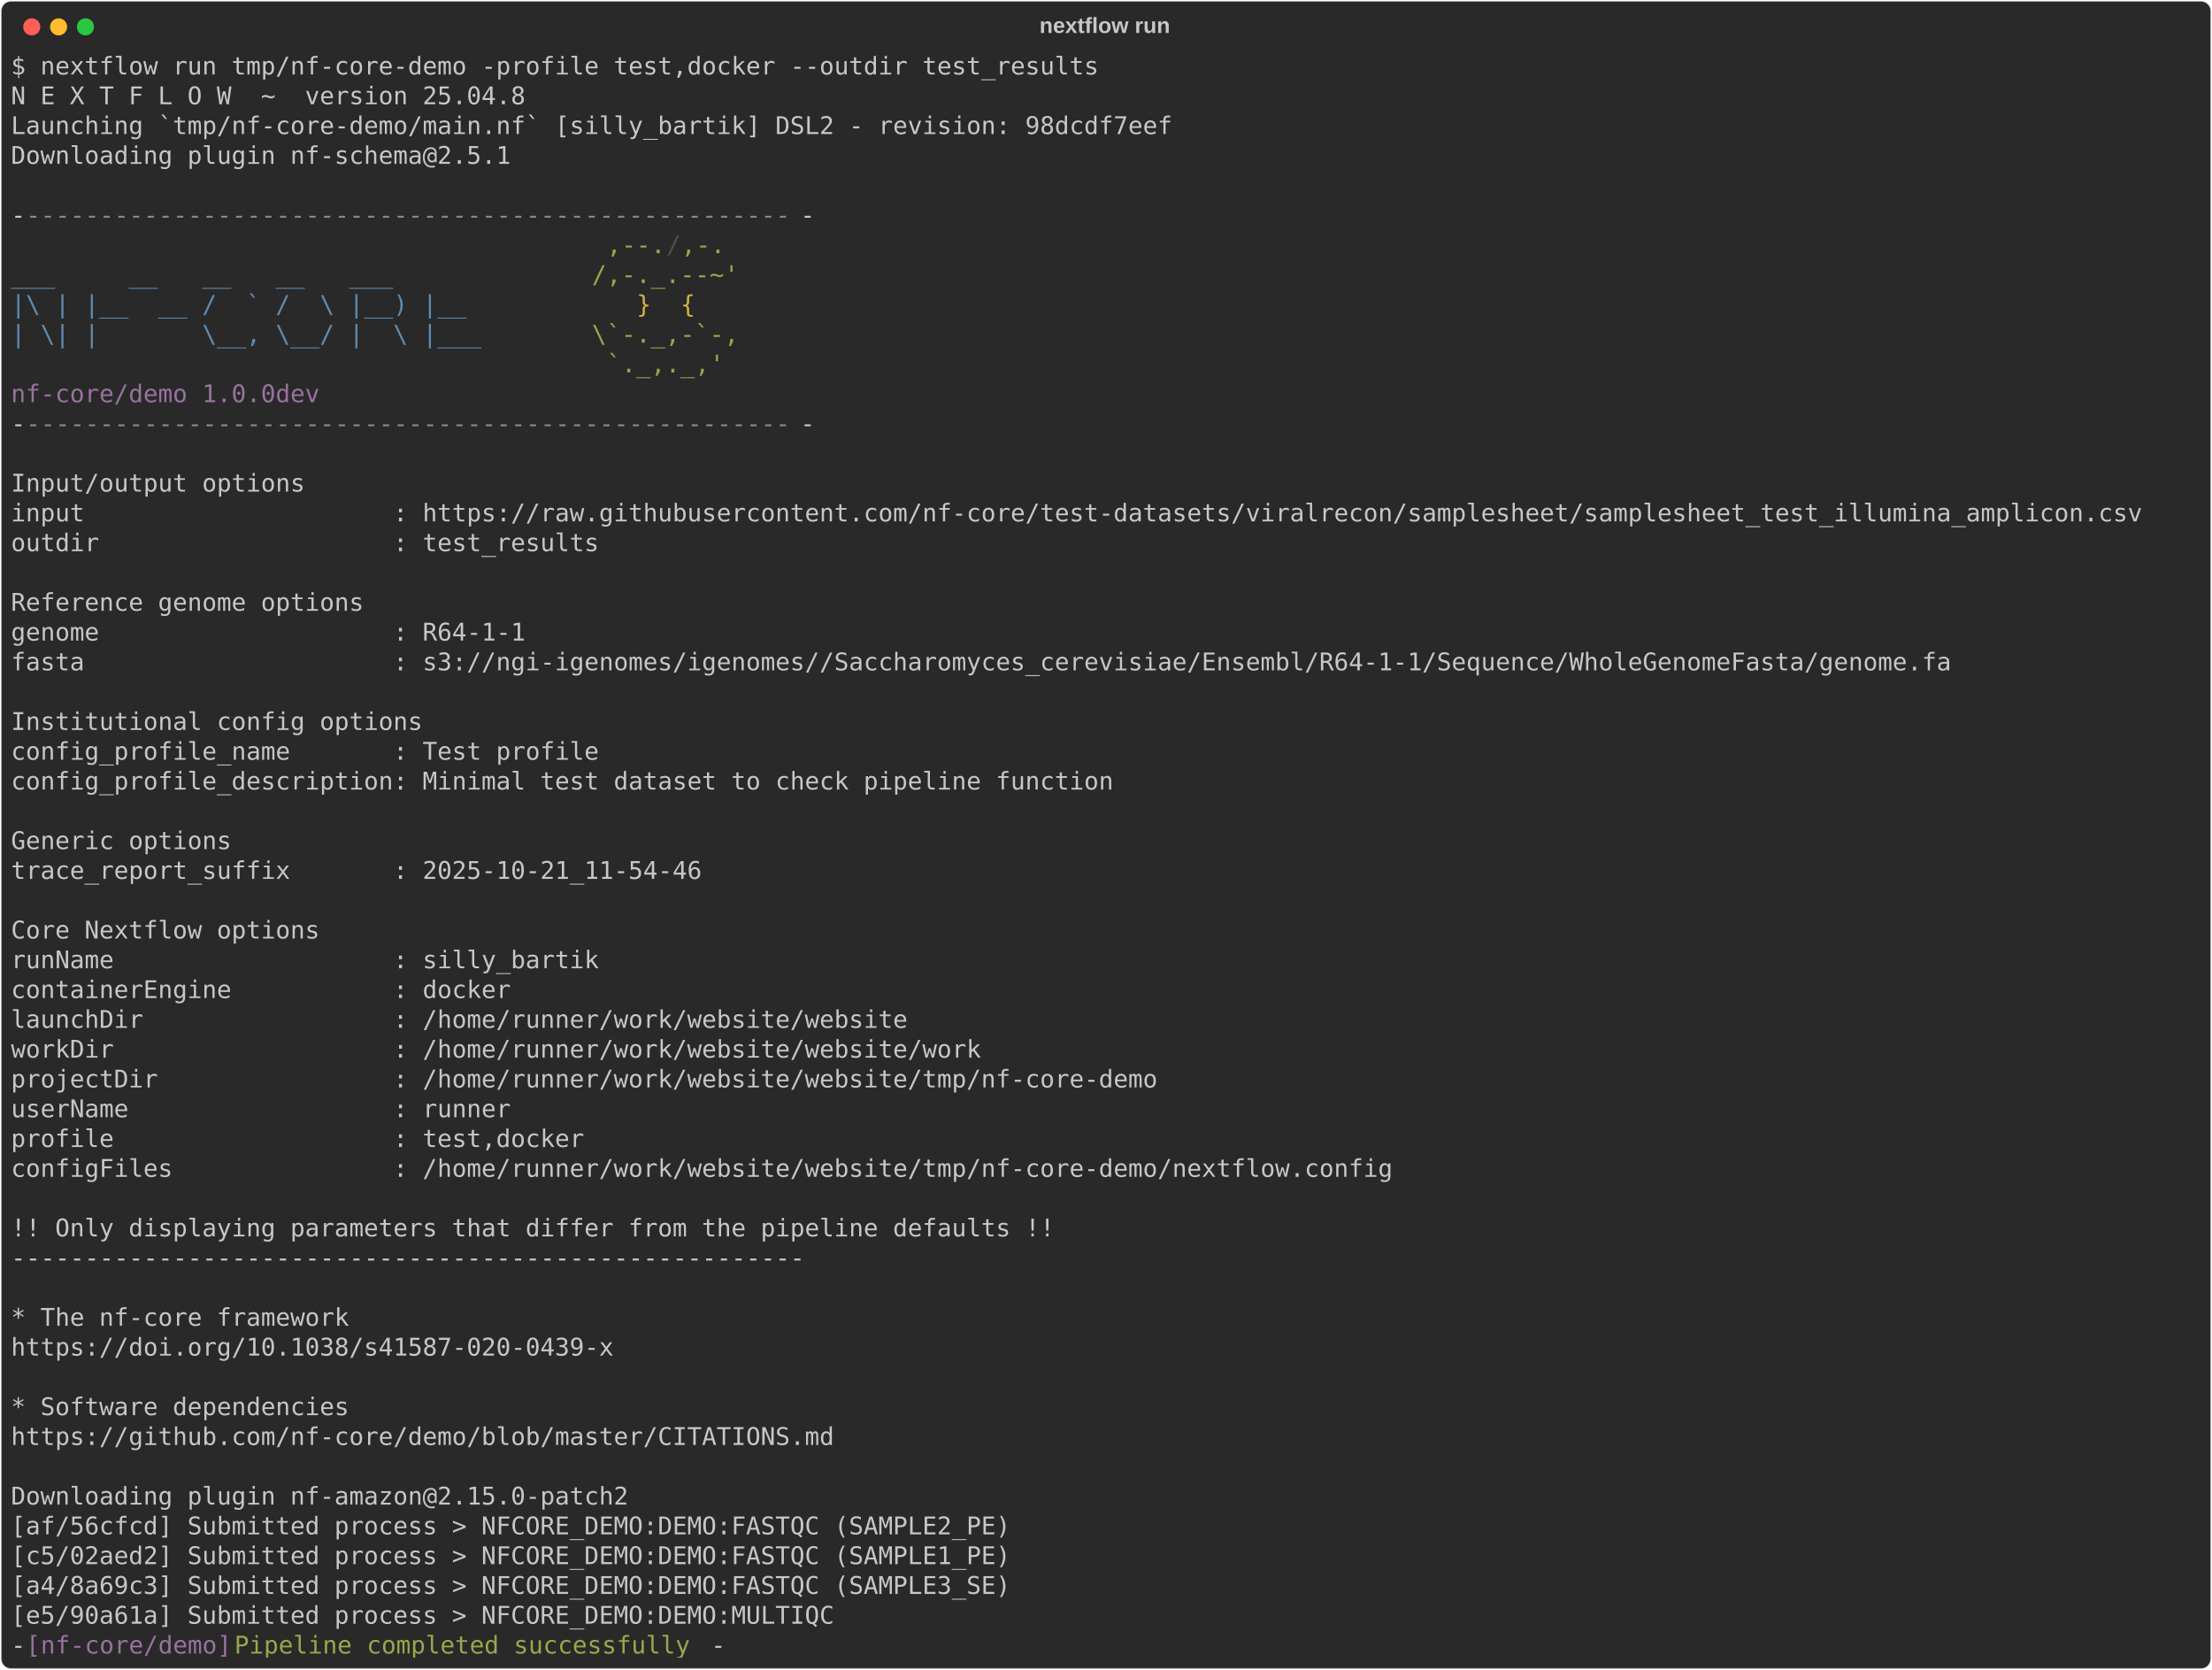
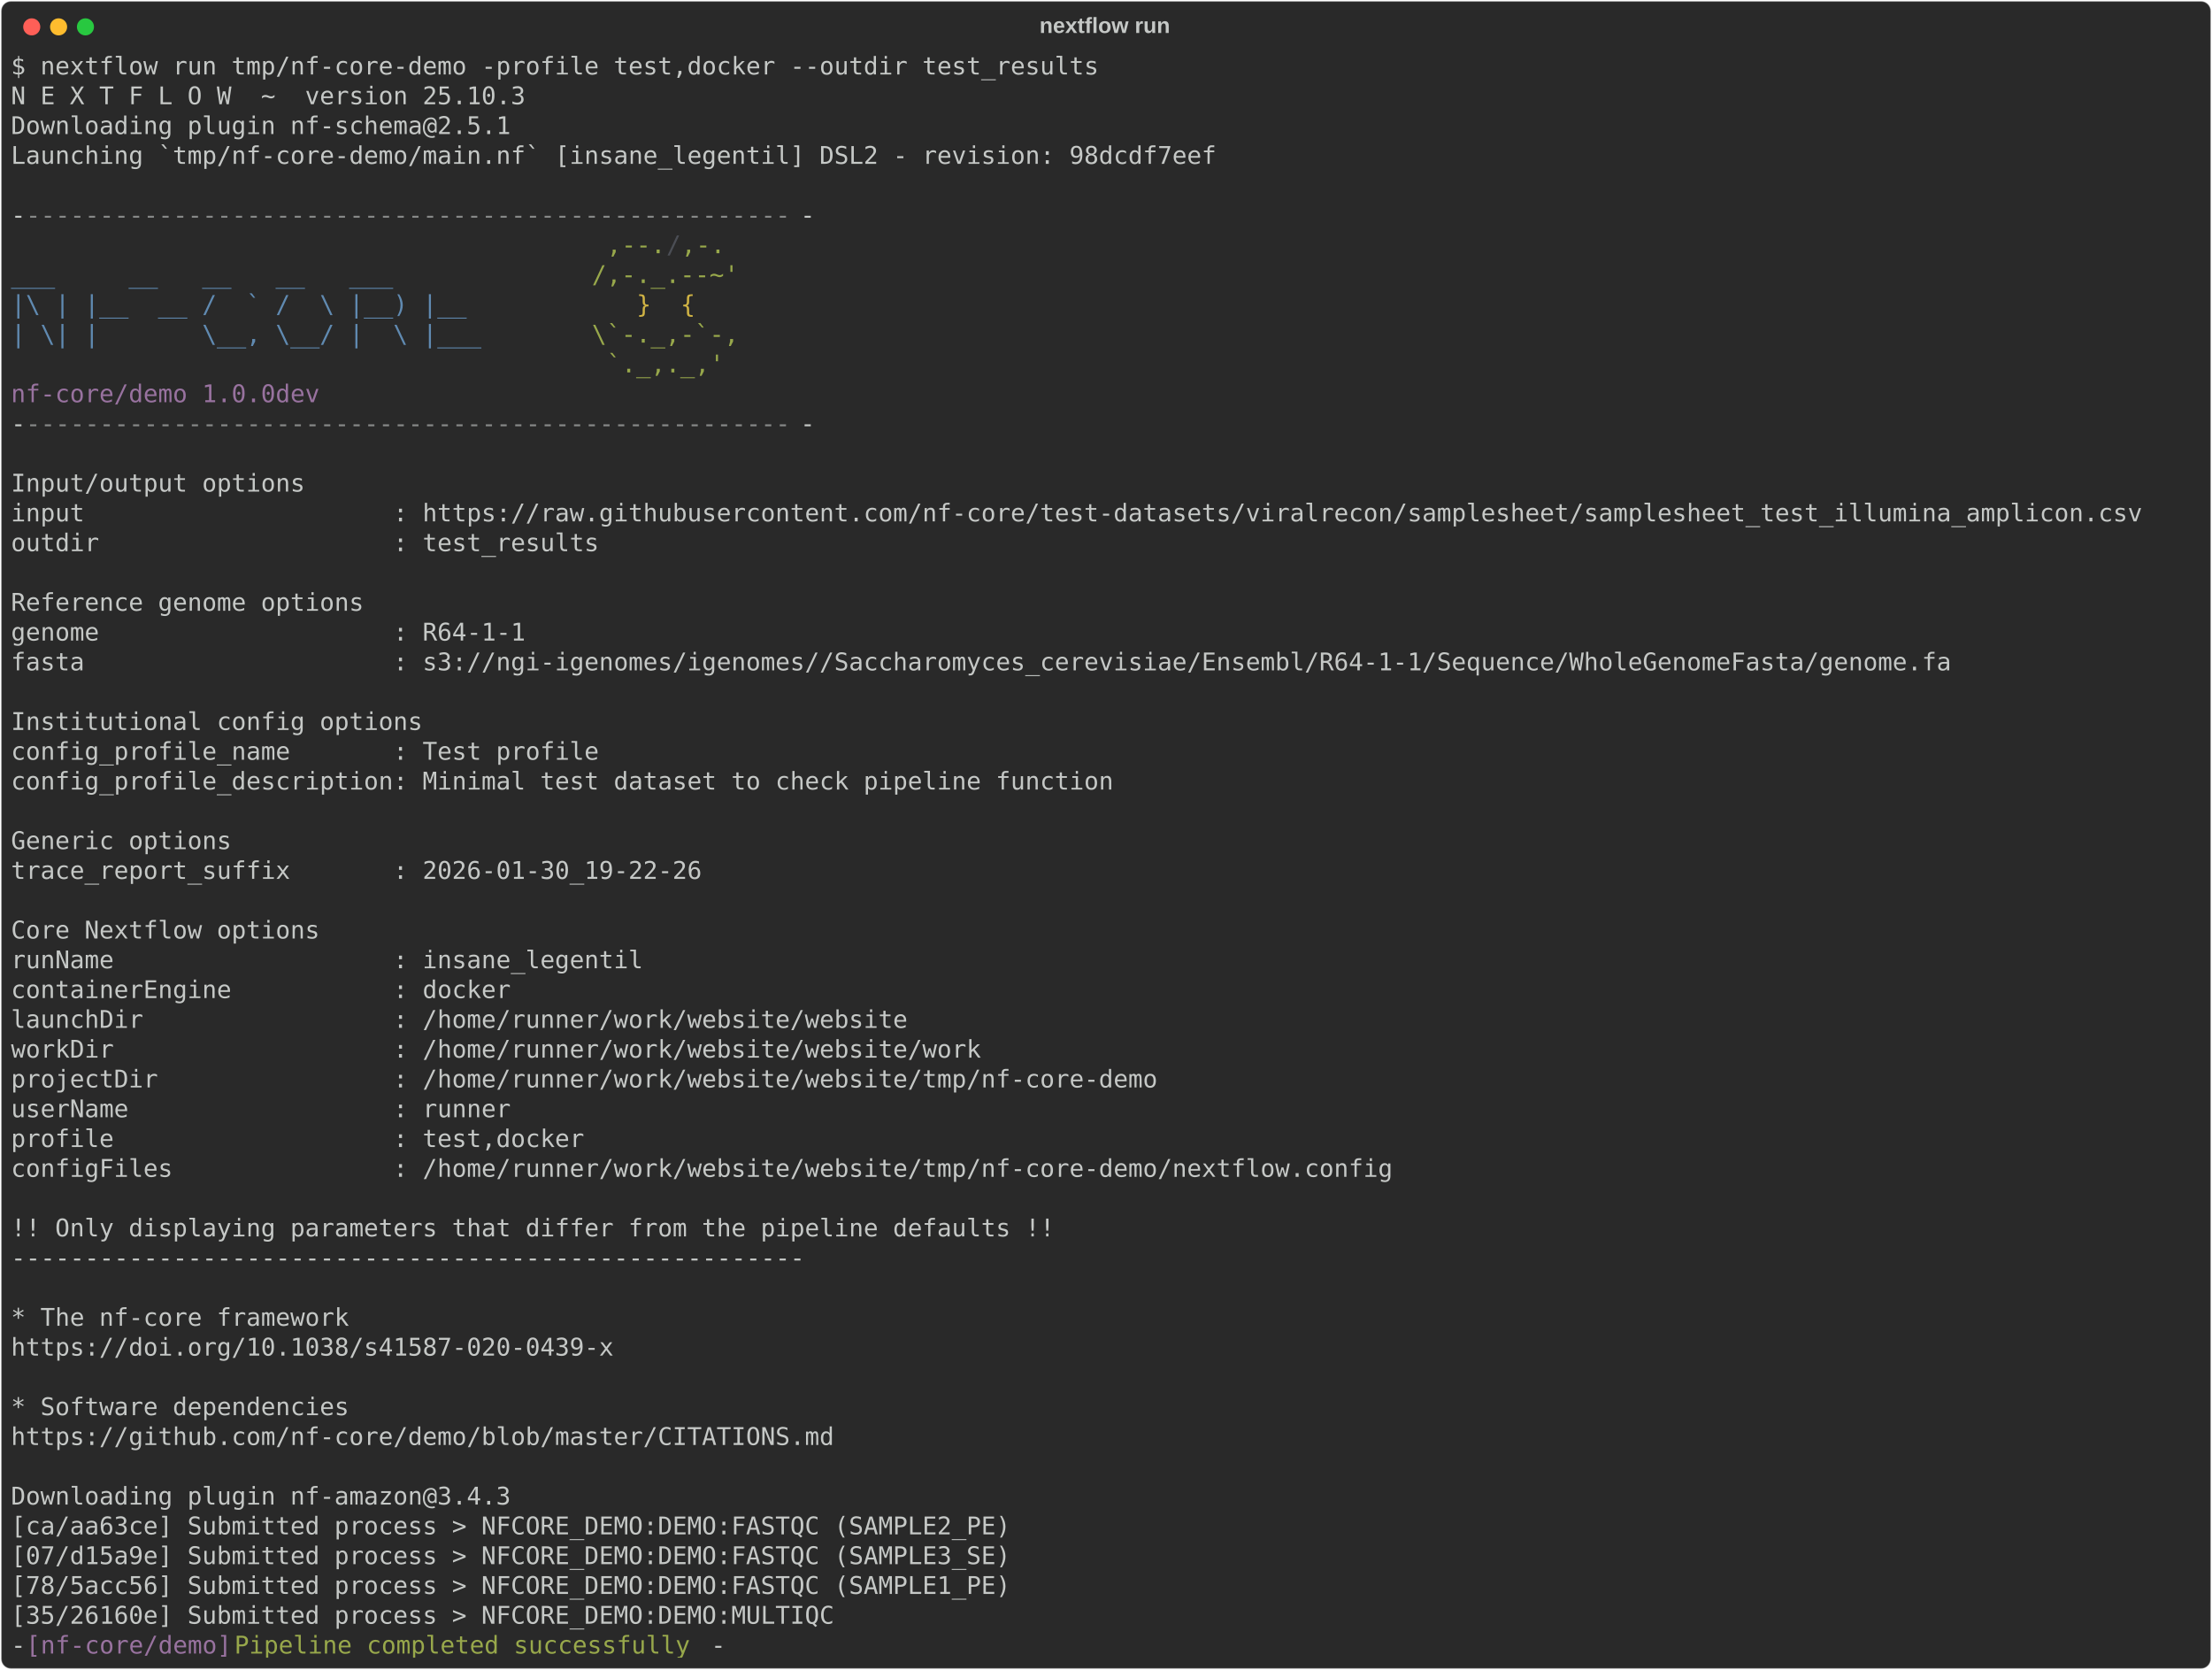
<svg xmlns="http://www.w3.org/2000/svg" class="rich-terminal" viewBox="0 0 1812 1367.6">
  <style>

    @font-face {
        font-family: "Fira Code";
        src: local("FiraCode-Regular"),
                url("https://cdnjs.cloudflare.com/ajax/libs/firacode/6.2.0/woff2/FiraCode-Regular.woff2") format("woff2"),
                url("https://cdnjs.cloudflare.com/ajax/libs/firacode/6.2.0/woff/FiraCode-Regular.woff") format("woff");
        font-style: normal;
        font-weight: 400;
    }
    @font-face {
        font-family: "Fira Code";
        src: local("FiraCode-Bold"),
                url("https://cdnjs.cloudflare.com/ajax/libs/firacode/6.2.0/woff2/FiraCode-Bold.woff2") format("woff2"),
                url("https://cdnjs.cloudflare.com/ajax/libs/firacode/6.2.0/woff/FiraCode-Bold.woff") format("woff");
        font-style: bold;
        font-weight: 700;
    }

-     .terminal-3579490813-matrix {
+     .terminal-1052094748-matrix {
        font-family: Fira Code, monospace;
        font-size: 20px;
        line-height: 24.4px;
        font-variant-east-asian: full-width;
    }

-     .terminal-3579490813-title {
+     .terminal-1052094748-title {
        font-size: 18px;
        font-weight: bold;
        font-family: arial;
    }

-     .terminal-3579490813-r1 { fill: #c5c8c6 }
- .terminal-3579490813-r2 { fill: #868887 }
- .terminal-3579490813-r3 { fill: #98a84b }
- .terminal-3579490813-r4 { fill: #4b4e55 }
- .terminal-3579490813-r5 { fill: #608ab1 }
- .terminal-3579490813-r6 { fill: #d0b344 }
- .terminal-3579490813-r7 { fill: #98729f }
+     .terminal-1052094748-r1 { fill: #c5c8c6 }
+ .terminal-1052094748-r2 { fill: #868887 }
+ .terminal-1052094748-r3 { fill: #98a84b }
+ .terminal-1052094748-r4 { fill: #4b4e55 }
+ .terminal-1052094748-r5 { fill: #608ab1 }
+ .terminal-1052094748-r6 { fill: #d0b344 }
+ .terminal-1052094748-r7 { fill: #98729f }
    </style>
  <defs>
-     <clipPath id="terminal-3579490813-clip-terminal">
+     <clipPath id="terminal-1052094748-clip-terminal">
      <rect x="0" y="0" width="1792.4" height="1316.6" />
    </clipPath>
-     <clipPath id="terminal-3579490813-line-0">
+     <clipPath id="terminal-1052094748-line-0">
      <rect x="0" y="1.5" width="1793.4" height="24.65" />
    </clipPath>
-     <clipPath id="terminal-3579490813-line-1">
+     <clipPath id="terminal-1052094748-line-1">
      <rect x="0" y="25.9" width="1793.4" height="24.65" />
    </clipPath>
-     <clipPath id="terminal-3579490813-line-2">
+     <clipPath id="terminal-1052094748-line-2">
      <rect x="0" y="50.3" width="1793.4" height="24.65" />
    </clipPath>
-     <clipPath id="terminal-3579490813-line-3">
+     <clipPath id="terminal-1052094748-line-3">
      <rect x="0" y="74.7" width="1793.4" height="24.65" />
    </clipPath>
-     <clipPath id="terminal-3579490813-line-4">
+     <clipPath id="terminal-1052094748-line-4">
      <rect x="0" y="99.1" width="1793.4" height="24.65" />
    </clipPath>
-     <clipPath id="terminal-3579490813-line-5">
+     <clipPath id="terminal-1052094748-line-5">
      <rect x="0" y="123.5" width="1793.4" height="24.65" />
    </clipPath>
-     <clipPath id="terminal-3579490813-line-6">
+     <clipPath id="terminal-1052094748-line-6">
      <rect x="0" y="147.9" width="1793.4" height="24.65" />
    </clipPath>
-     <clipPath id="terminal-3579490813-line-7">
+     <clipPath id="terminal-1052094748-line-7">
      <rect x="0" y="172.3" width="1793.4" height="24.65" />
    </clipPath>
-     <clipPath id="terminal-3579490813-line-8">
+     <clipPath id="terminal-1052094748-line-8">
      <rect x="0" y="196.7" width="1793.4" height="24.65" />
    </clipPath>
-     <clipPath id="terminal-3579490813-line-9">
+     <clipPath id="terminal-1052094748-line-9">
      <rect x="0" y="221.1" width="1793.4" height="24.65" />
    </clipPath>
-     <clipPath id="terminal-3579490813-line-10">
+     <clipPath id="terminal-1052094748-line-10">
      <rect x="0" y="245.5" width="1793.4" height="24.65" />
    </clipPath>
-     <clipPath id="terminal-3579490813-line-11">
+     <clipPath id="terminal-1052094748-line-11">
      <rect x="0" y="269.9" width="1793.4" height="24.65" />
    </clipPath>
-     <clipPath id="terminal-3579490813-line-12">
+     <clipPath id="terminal-1052094748-line-12">
      <rect x="0" y="294.3" width="1793.4" height="24.65" />
    </clipPath>
-     <clipPath id="terminal-3579490813-line-13">
+     <clipPath id="terminal-1052094748-line-13">
      <rect x="0" y="318.7" width="1793.4" height="24.65" />
    </clipPath>
-     <clipPath id="terminal-3579490813-line-14">
+     <clipPath id="terminal-1052094748-line-14">
      <rect x="0" y="343.1" width="1793.4" height="24.65" />
    </clipPath>
-     <clipPath id="terminal-3579490813-line-15">
+     <clipPath id="terminal-1052094748-line-15">
      <rect x="0" y="367.5" width="1793.4" height="24.65" />
    </clipPath>
-     <clipPath id="terminal-3579490813-line-16">
+     <clipPath id="terminal-1052094748-line-16">
      <rect x="0" y="391.9" width="1793.4" height="24.65" />
    </clipPath>
-     <clipPath id="terminal-3579490813-line-17">
+     <clipPath id="terminal-1052094748-line-17">
      <rect x="0" y="416.3" width="1793.4" height="24.65" />
    </clipPath>
-     <clipPath id="terminal-3579490813-line-18">
+     <clipPath id="terminal-1052094748-line-18">
      <rect x="0" y="440.7" width="1793.4" height="24.65" />
    </clipPath>
-     <clipPath id="terminal-3579490813-line-19">
+     <clipPath id="terminal-1052094748-line-19">
      <rect x="0" y="465.1" width="1793.4" height="24.65" />
    </clipPath>
-     <clipPath id="terminal-3579490813-line-20">
+     <clipPath id="terminal-1052094748-line-20">
      <rect x="0" y="489.5" width="1793.4" height="24.65" />
    </clipPath>
-     <clipPath id="terminal-3579490813-line-21">
+     <clipPath id="terminal-1052094748-line-21">
      <rect x="0" y="513.9" width="1793.4" height="24.65" />
    </clipPath>
-     <clipPath id="terminal-3579490813-line-22">
+     <clipPath id="terminal-1052094748-line-22">
      <rect x="0" y="538.3" width="1793.4" height="24.65" />
    </clipPath>
-     <clipPath id="terminal-3579490813-line-23">
+     <clipPath id="terminal-1052094748-line-23">
      <rect x="0" y="562.7" width="1793.4" height="24.65" />
    </clipPath>
-     <clipPath id="terminal-3579490813-line-24">
+     <clipPath id="terminal-1052094748-line-24">
      <rect x="0" y="587.1" width="1793.4" height="24.65" />
    </clipPath>
-     <clipPath id="terminal-3579490813-line-25">
+     <clipPath id="terminal-1052094748-line-25">
      <rect x="0" y="611.5" width="1793.4" height="24.65" />
    </clipPath>
-     <clipPath id="terminal-3579490813-line-26">
+     <clipPath id="terminal-1052094748-line-26">
      <rect x="0" y="635.9" width="1793.4" height="24.65" />
    </clipPath>
-     <clipPath id="terminal-3579490813-line-27">
+     <clipPath id="terminal-1052094748-line-27">
      <rect x="0" y="660.3" width="1793.4" height="24.65" />
    </clipPath>
-     <clipPath id="terminal-3579490813-line-28">
+     <clipPath id="terminal-1052094748-line-28">
      <rect x="0" y="684.7" width="1793.4" height="24.65" />
    </clipPath>
-     <clipPath id="terminal-3579490813-line-29">
+     <clipPath id="terminal-1052094748-line-29">
      <rect x="0" y="709.1" width="1793.4" height="24.65" />
    </clipPath>
-     <clipPath id="terminal-3579490813-line-30">
+     <clipPath id="terminal-1052094748-line-30">
      <rect x="0" y="733.5" width="1793.4" height="24.65" />
    </clipPath>
-     <clipPath id="terminal-3579490813-line-31">
+     <clipPath id="terminal-1052094748-line-31">
      <rect x="0" y="757.9" width="1793.4" height="24.65" />
    </clipPath>
-     <clipPath id="terminal-3579490813-line-32">
+     <clipPath id="terminal-1052094748-line-32">
      <rect x="0" y="782.3" width="1793.4" height="24.65" />
    </clipPath>
-     <clipPath id="terminal-3579490813-line-33">
+     <clipPath id="terminal-1052094748-line-33">
      <rect x="0" y="806.7" width="1793.4" height="24.65" />
    </clipPath>
-     <clipPath id="terminal-3579490813-line-34">
+     <clipPath id="terminal-1052094748-line-34">
      <rect x="0" y="831.1" width="1793.4" height="24.65" />
    </clipPath>
-     <clipPath id="terminal-3579490813-line-35">
+     <clipPath id="terminal-1052094748-line-35">
      <rect x="0" y="855.5" width="1793.4" height="24.65" />
    </clipPath>
-     <clipPath id="terminal-3579490813-line-36">
+     <clipPath id="terminal-1052094748-line-36">
      <rect x="0" y="879.9" width="1793.4" height="24.65" />
    </clipPath>
-     <clipPath id="terminal-3579490813-line-37">
+     <clipPath id="terminal-1052094748-line-37">
      <rect x="0" y="904.3" width="1793.4" height="24.65" />
    </clipPath>
-     <clipPath id="terminal-3579490813-line-38">
+     <clipPath id="terminal-1052094748-line-38">
      <rect x="0" y="928.7" width="1793.4" height="24.65" />
    </clipPath>
-     <clipPath id="terminal-3579490813-line-39">
+     <clipPath id="terminal-1052094748-line-39">
      <rect x="0" y="953.1" width="1793.4" height="24.65" />
    </clipPath>
-     <clipPath id="terminal-3579490813-line-40">
+     <clipPath id="terminal-1052094748-line-40">
      <rect x="0" y="977.5" width="1793.4" height="24.65" />
    </clipPath>
-     <clipPath id="terminal-3579490813-line-41">
+     <clipPath id="terminal-1052094748-line-41">
      <rect x="0" y="1001.9" width="1793.4" height="24.65" />
    </clipPath>
-     <clipPath id="terminal-3579490813-line-42">
+     <clipPath id="terminal-1052094748-line-42">
      <rect x="0" y="1026.3" width="1793.4" height="24.65" />
    </clipPath>
-     <clipPath id="terminal-3579490813-line-43">
+     <clipPath id="terminal-1052094748-line-43">
      <rect x="0" y="1050.7" width="1793.4" height="24.65" />
    </clipPath>
-     <clipPath id="terminal-3579490813-line-44">
+     <clipPath id="terminal-1052094748-line-44">
      <rect x="0" y="1075.1" width="1793.4" height="24.65" />
    </clipPath>
-     <clipPath id="terminal-3579490813-line-45">
+     <clipPath id="terminal-1052094748-line-45">
      <rect x="0" y="1099.5" width="1793.4" height="24.65" />
    </clipPath>
-     <clipPath id="terminal-3579490813-line-46">
+     <clipPath id="terminal-1052094748-line-46">
      <rect x="0" y="1123.9" width="1793.4" height="24.65" />
    </clipPath>
-     <clipPath id="terminal-3579490813-line-47">
+     <clipPath id="terminal-1052094748-line-47">
      <rect x="0" y="1148.3" width="1793.4" height="24.65" />
    </clipPath>
-     <clipPath id="terminal-3579490813-line-48">
+     <clipPath id="terminal-1052094748-line-48">
      <rect x="0" y="1172.7" width="1793.4" height="24.65" />
    </clipPath>
-     <clipPath id="terminal-3579490813-line-49">
+     <clipPath id="terminal-1052094748-line-49">
      <rect x="0" y="1197.1" width="1793.4" height="24.65" />
    </clipPath>
-     <clipPath id="terminal-3579490813-line-50">
+     <clipPath id="terminal-1052094748-line-50">
      <rect x="0" y="1221.5" width="1793.4" height="24.65" />
    </clipPath>
-     <clipPath id="terminal-3579490813-line-51">
+     <clipPath id="terminal-1052094748-line-51">
      <rect x="0" y="1245.9" width="1793.4" height="24.65" />
    </clipPath>
-     <clipPath id="terminal-3579490813-line-52">
+     <clipPath id="terminal-1052094748-line-52">
      <rect x="0" y="1270.3" width="1793.4" height="24.65" />
    </clipPath>
  </defs>
  <rect fill="#292929" stroke="rgba(255,255,255,0.35)" stroke-width="1" x="1" y="1" width="1810" height="1365.6" rx="8" />
-   <text class="terminal-3579490813-title" fill="#c5c8c6" text-anchor="middle" x="905" y="27">nextflow run</text>
+   <text class="terminal-1052094748-title" fill="#c5c8c6" text-anchor="middle" x="905" y="27">nextflow run</text>
  <g transform="translate(26,22)">
    <circle cx="0" cy="0" r="7" fill="#ff5f57" />
    <circle cx="22" cy="0" r="7" fill="#febc2e" />
    <circle cx="44" cy="0" r="7" fill="#28c840" />
  </g>
-   <g transform="translate(9, 41)" clip-path="url(#terminal-3579490813-clip-terminal)">
-     <g class="terminal-3579490813-matrix">
-       <text class="terminal-3579490813-r1" x="0" y="20" textLength="902.8" clip-path="url(#terminal-3579490813-line-0)">$ nextflow run tmp/nf-core-demo -profile test,docker --outdir test_results</text>
-       <text class="terminal-3579490813-r1" x="1793.4" y="20" textLength="12.2" clip-path="url(#terminal-3579490813-line-0)">
- </text>
-       <text class="terminal-3579490813-r1" x="0" y="44.4" textLength="427" clip-path="url(#terminal-3579490813-line-1)">N E X T F L O W  ~  version 25.04.8</text>
-       <text class="terminal-3579490813-r1" x="1793.4" y="44.4" textLength="12.2" clip-path="url(#terminal-3579490813-line-1)">
- </text>
-       <text class="terminal-3579490813-r1" x="0" y="68.8" textLength="963.8" clip-path="url(#terminal-3579490813-line-2)">Launching `tmp/nf-core-demo/main.nf` [silly_bartik] DSL2 - revision: 98dcdf7eef</text>
-       <text class="terminal-3579490813-r1" x="1793.4" y="68.8" textLength="12.2" clip-path="url(#terminal-3579490813-line-2)">
- </text>
-       <text class="terminal-3579490813-r1" x="0" y="93.2" textLength="414.8" clip-path="url(#terminal-3579490813-line-3)">Downloading plugin nf-schema@2.5.1</text>
-       <text class="terminal-3579490813-r1" x="1793.4" y="93.2" textLength="12.2" clip-path="url(#terminal-3579490813-line-3)">
- </text>
-       <text class="terminal-3579490813-r1" x="1793.4" y="117.6" textLength="12.2" clip-path="url(#terminal-3579490813-line-4)">
- </text>
-       <text class="terminal-3579490813-r1" x="0" y="142" textLength="12.2" clip-path="url(#terminal-3579490813-line-5)">-</text>
-       <text class="terminal-3579490813-r2" x="12.2" y="142" textLength="634.4" clip-path="url(#terminal-3579490813-line-5)">----------------------------------------------------</text>
-       <text class="terminal-3579490813-r1" x="646.6" y="142" textLength="12.2" clip-path="url(#terminal-3579490813-line-5)">-</text>
-       <text class="terminal-3579490813-r1" x="1793.4" y="142" textLength="12.2" clip-path="url(#terminal-3579490813-line-5)">
- </text>
-       <text class="terminal-3579490813-r3" x="488" y="166.4" textLength="48.8" clip-path="url(#terminal-3579490813-line-6)">,--.</text>
-       <text class="terminal-3579490813-r4" x="536.8" y="166.4" textLength="12.2" clip-path="url(#terminal-3579490813-line-6)">/</text>
-       <text class="terminal-3579490813-r3" x="549" y="166.4" textLength="36.6" clip-path="url(#terminal-3579490813-line-6)">,-.</text>
-       <text class="terminal-3579490813-r1" x="1793.4" y="166.4" textLength="12.2" clip-path="url(#terminal-3579490813-line-6)">
- </text>
-       <text class="terminal-3579490813-r5" x="0" y="190.8" textLength="475.8" clip-path="url(#terminal-3579490813-line-7)">        ___     __   __   __   ___     </text>
-       <text class="terminal-3579490813-r3" x="475.8" y="190.8" textLength="122" clip-path="url(#terminal-3579490813-line-7)">/,-._.--~'</text>
-       <text class="terminal-3579490813-r1" x="1793.4" y="190.8" textLength="12.2" clip-path="url(#terminal-3579490813-line-7)">
- </text>
-       <text class="terminal-3579490813-r5" x="0" y="215.2" textLength="512.4" clip-path="url(#terminal-3579490813-line-8)">  |\ | |__  __ /  ` /  \ |__) |__         </text>
-       <text class="terminal-3579490813-r6" x="512.4" y="215.2" textLength="48.8" clip-path="url(#terminal-3579490813-line-8)">}  {</text>
-       <text class="terminal-3579490813-r1" x="1793.4" y="215.2" textLength="12.2" clip-path="url(#terminal-3579490813-line-8)">
- </text>
-       <text class="terminal-3579490813-r5" x="0" y="239.6" textLength="475.8" clip-path="url(#terminal-3579490813-line-9)">  | \| |       \__, \__/ |  \ |___     </text>
-       <text class="terminal-3579490813-r3" x="475.8" y="239.6" textLength="122" clip-path="url(#terminal-3579490813-line-9)">\`-._,-`-,</text>
-       <text class="terminal-3579490813-r1" x="1793.4" y="239.6" textLength="12.2" clip-path="url(#terminal-3579490813-line-9)">
- </text>
-       <text class="terminal-3579490813-r3" x="488" y="264" textLength="97.6" clip-path="url(#terminal-3579490813-line-10)">`._,._,'</text>
-       <text class="terminal-3579490813-r1" x="1793.4" y="264" textLength="12.2" clip-path="url(#terminal-3579490813-line-10)">
- </text>
-       <text class="terminal-3579490813-r7" x="0" y="288.4" textLength="280.6" clip-path="url(#terminal-3579490813-line-11)">  nf-core/demo 1.0.0dev</text>
-       <text class="terminal-3579490813-r1" x="1793.4" y="288.4" textLength="12.2" clip-path="url(#terminal-3579490813-line-11)">
- </text>
-       <text class="terminal-3579490813-r1" x="0" y="312.8" textLength="12.2" clip-path="url(#terminal-3579490813-line-12)">-</text>
-       <text class="terminal-3579490813-r2" x="12.2" y="312.8" textLength="634.4" clip-path="url(#terminal-3579490813-line-12)">----------------------------------------------------</text>
-       <text class="terminal-3579490813-r1" x="646.6" y="312.8" textLength="12.2" clip-path="url(#terminal-3579490813-line-12)">-</text>
-       <text class="terminal-3579490813-r1" x="1793.4" y="312.8" textLength="12.2" clip-path="url(#terminal-3579490813-line-12)">
- </text>
-       <text class="terminal-3579490813-r1" x="1793.4" y="337.2" textLength="12.2" clip-path="url(#terminal-3579490813-line-13)">
- </text>
-       <text class="terminal-3579490813-r1" x="0" y="361.6" textLength="244" clip-path="url(#terminal-3579490813-line-14)">Input/output options</text>
-       <text class="terminal-3579490813-r1" x="1793.4" y="361.6" textLength="12.2" clip-path="url(#terminal-3579490813-line-14)">
- </text>
-       <text class="terminal-3579490813-r1" x="0" y="386" textLength="1793.4" clip-path="url(#terminal-3579490813-line-15)">  input                     : https://raw.githubusercontent.com/nf-core/test-datasets/viralrecon/samplesheet/samplesheet_test_illumina_amplicon.csv</text>
-       <text class="terminal-3579490813-r1" x="1793.4" y="386" textLength="12.2" clip-path="url(#terminal-3579490813-line-15)">
- </text>
-       <text class="terminal-3579490813-r1" x="0" y="410.4" textLength="512.4" clip-path="url(#terminal-3579490813-line-16)">  outdir                    : test_results</text>
-       <text class="terminal-3579490813-r1" x="1793.4" y="410.4" textLength="12.2" clip-path="url(#terminal-3579490813-line-16)">
- </text>
-       <text class="terminal-3579490813-r1" x="1793.4" y="434.8" textLength="12.2" clip-path="url(#terminal-3579490813-line-17)">
- </text>
-       <text class="terminal-3579490813-r1" x="0" y="459.2" textLength="292.8" clip-path="url(#terminal-3579490813-line-18)">Reference genome options</text>
-       <text class="terminal-3579490813-r1" x="1793.4" y="459.2" textLength="12.2" clip-path="url(#terminal-3579490813-line-18)">
- </text>
-       <text class="terminal-3579490813-r1" x="0" y="483.6" textLength="451.4" clip-path="url(#terminal-3579490813-line-19)">  genome                    : R64-1-1</text>
-       <text class="terminal-3579490813-r1" x="1793.4" y="483.6" textLength="12.2" clip-path="url(#terminal-3579490813-line-19)">
- </text>
-       <text class="terminal-3579490813-r1" x="0" y="508" textLength="1634.8" clip-path="url(#terminal-3579490813-line-20)">  fasta                     : s3://ngi-igenomes/igenomes//Saccharomyces_cerevisiae/Ensembl/R64-1-1/Sequence/WholeGenomeFasta/genome.fa</text>
-       <text class="terminal-3579490813-r1" x="1793.4" y="508" textLength="12.2" clip-path="url(#terminal-3579490813-line-20)">
- </text>
-       <text class="terminal-3579490813-r1" x="1793.4" y="532.4" textLength="12.2" clip-path="url(#terminal-3579490813-line-21)">
- </text>
-       <text class="terminal-3579490813-r1" x="0" y="556.8" textLength="341.6" clip-path="url(#terminal-3579490813-line-22)">Institutional config options</text>
-       <text class="terminal-3579490813-r1" x="1793.4" y="556.8" textLength="12.2" clip-path="url(#terminal-3579490813-line-22)">
- </text>
-       <text class="terminal-3579490813-r1" x="0" y="581.2" textLength="512.4" clip-path="url(#terminal-3579490813-line-23)">  config_profile_name       : Test profile</text>
-       <text class="terminal-3579490813-r1" x="1793.4" y="581.2" textLength="12.2" clip-path="url(#terminal-3579490813-line-23)">
- </text>
-       <text class="terminal-3579490813-r1" x="0" y="605.6" textLength="939.4" clip-path="url(#terminal-3579490813-line-24)">  config_profile_description: Minimal test dataset to check pipeline function</text>
-       <text class="terminal-3579490813-r1" x="1793.4" y="605.6" textLength="12.2" clip-path="url(#terminal-3579490813-line-24)">
- </text>
-       <text class="terminal-3579490813-r1" x="1793.4" y="630" textLength="12.2" clip-path="url(#terminal-3579490813-line-25)">
- </text>
-       <text class="terminal-3579490813-r1" x="0" y="654.4" textLength="183" clip-path="url(#terminal-3579490813-line-26)">Generic options</text>
-       <text class="terminal-3579490813-r1" x="1793.4" y="654.4" textLength="12.2" clip-path="url(#terminal-3579490813-line-26)">
- </text>
-       <text class="terminal-3579490813-r1" x="0" y="678.8" textLength="597.8" clip-path="url(#terminal-3579490813-line-27)">  trace_report_suffix       : 2025-10-21_11-54-46</text>
-       <text class="terminal-3579490813-r1" x="1793.4" y="678.8" textLength="12.2" clip-path="url(#terminal-3579490813-line-27)">
- </text>
-       <text class="terminal-3579490813-r1" x="1793.4" y="703.2" textLength="12.2" clip-path="url(#terminal-3579490813-line-28)">
- </text>
-       <text class="terminal-3579490813-r1" x="0" y="727.6" textLength="256.2" clip-path="url(#terminal-3579490813-line-29)">Core Nextflow options</text>
-       <text class="terminal-3579490813-r1" x="1793.4" y="727.6" textLength="12.2" clip-path="url(#terminal-3579490813-line-29)">
- </text>
-       <text class="terminal-3579490813-r1" x="0" y="752" textLength="512.4" clip-path="url(#terminal-3579490813-line-30)">  runName                   : silly_bartik</text>
-       <text class="terminal-3579490813-r1" x="1793.4" y="752" textLength="12.2" clip-path="url(#terminal-3579490813-line-30)">
- </text>
-       <text class="terminal-3579490813-r1" x="0" y="776.4" textLength="439.2" clip-path="url(#terminal-3579490813-line-31)">  containerEngine           : docker</text>
-       <text class="terminal-3579490813-r1" x="1793.4" y="776.4" textLength="12.2" clip-path="url(#terminal-3579490813-line-31)">
- </text>
-       <text class="terminal-3579490813-r1" x="0" y="800.8" textLength="768.6" clip-path="url(#terminal-3579490813-line-32)">  launchDir                 : /home/runner/work/website/website</text>
-       <text class="terminal-3579490813-r1" x="1793.4" y="800.8" textLength="12.2" clip-path="url(#terminal-3579490813-line-32)">
- </text>
-       <text class="terminal-3579490813-r1" x="0" y="825.2" textLength="829.6" clip-path="url(#terminal-3579490813-line-33)">  workDir                   : /home/runner/work/website/website/work</text>
-       <text class="terminal-3579490813-r1" x="1793.4" y="825.2" textLength="12.2" clip-path="url(#terminal-3579490813-line-33)">
- </text>
-       <text class="terminal-3579490813-r1" x="0" y="849.6" textLength="976" clip-path="url(#terminal-3579490813-line-34)">  projectDir                : /home/runner/work/website/website/tmp/nf-core-demo</text>
-       <text class="terminal-3579490813-r1" x="1793.4" y="849.6" textLength="12.2" clip-path="url(#terminal-3579490813-line-34)">
- </text>
-       <text class="terminal-3579490813-r1" x="0" y="874" textLength="439.2" clip-path="url(#terminal-3579490813-line-35)">  userName                  : runner</text>
-       <text class="terminal-3579490813-r1" x="1793.4" y="874" textLength="12.2" clip-path="url(#terminal-3579490813-line-35)">
- </text>
-       <text class="terminal-3579490813-r1" x="0" y="898.4" textLength="500.2" clip-path="url(#terminal-3579490813-line-36)">  profile                   : test,docker</text>
-       <text class="terminal-3579490813-r1" x="1793.4" y="898.4" textLength="12.2" clip-path="url(#terminal-3579490813-line-36)">
- </text>
-       <text class="terminal-3579490813-r1" x="0" y="922.8" textLength="1171.2" clip-path="url(#terminal-3579490813-line-37)">  configFiles               : /home/runner/work/website/website/tmp/nf-core-demo/nextflow.config</text>
-       <text class="terminal-3579490813-r1" x="1793.4" y="922.8" textLength="12.2" clip-path="url(#terminal-3579490813-line-37)">
- </text>
-       <text class="terminal-3579490813-r1" x="1793.4" y="947.2" textLength="12.2" clip-path="url(#terminal-3579490813-line-38)">
- </text>
-       <text class="terminal-3579490813-r1" x="0" y="971.6" textLength="866.2" clip-path="url(#terminal-3579490813-line-39)">!! Only displaying parameters that differ from the pipeline defaults !!</text>
-       <text class="terminal-3579490813-r1" x="1793.4" y="971.6" textLength="12.2" clip-path="url(#terminal-3579490813-line-39)">
- </text>
-       <text class="terminal-3579490813-r1" x="0" y="996" textLength="658.8" clip-path="url(#terminal-3579490813-line-40)">------------------------------------------------------</text>
-       <text class="terminal-3579490813-r1" x="1793.4" y="996" textLength="12.2" clip-path="url(#terminal-3579490813-line-40)">
- </text>
-       <text class="terminal-3579490813-r1" x="1793.4" y="1020.4" textLength="12.2" clip-path="url(#terminal-3579490813-line-41)">
- </text>
-       <text class="terminal-3579490813-r1" x="0" y="1044.8" textLength="280.6" clip-path="url(#terminal-3579490813-line-42)">* The nf-core framework</text>
-       <text class="terminal-3579490813-r1" x="1793.4" y="1044.8" textLength="12.2" clip-path="url(#terminal-3579490813-line-42)">
- </text>
-       <text class="terminal-3579490813-r1" x="0" y="1069.2" textLength="549" clip-path="url(#terminal-3579490813-line-43)">    https://doi.org/10.1038/s41587-020-0439-x</text>
-       <text class="terminal-3579490813-r1" x="1793.4" y="1069.2" textLength="12.2" clip-path="url(#terminal-3579490813-line-43)">
- </text>
-       <text class="terminal-3579490813-r1" x="1793.4" y="1093.6" textLength="12.2" clip-path="url(#terminal-3579490813-line-44)">
- </text>
-       <text class="terminal-3579490813-r1" x="0" y="1118" textLength="280.6" clip-path="url(#terminal-3579490813-line-45)">* Software dependencies</text>
-       <text class="terminal-3579490813-r1" x="1793.4" y="1118" textLength="12.2" clip-path="url(#terminal-3579490813-line-45)">
- </text>
-       <text class="terminal-3579490813-r1" x="0" y="1142.4" textLength="732" clip-path="url(#terminal-3579490813-line-46)">    https://github.com/nf-core/demo/blob/master/CITATIONS.md</text>
-       <text class="terminal-3579490813-r1" x="1793.4" y="1142.4" textLength="12.2" clip-path="url(#terminal-3579490813-line-46)">
- </text>
-       <text class="terminal-3579490813-r1" x="1793.4" y="1166.8" textLength="12.2" clip-path="url(#terminal-3579490813-line-47)">
- </text>
-       <text class="terminal-3579490813-r1" x="0" y="1191.2" textLength="512.4" clip-path="url(#terminal-3579490813-line-48)">Downloading plugin nf-amazon@2.15.0-patch2</text>
-       <text class="terminal-3579490813-r1" x="1793.4" y="1191.2" textLength="12.2" clip-path="url(#terminal-3579490813-line-48)">
- </text>
-       <text class="terminal-3579490813-r1" x="0" y="1215.6" textLength="829.6" clip-path="url(#terminal-3579490813-line-49)">[af/56cfcd] Submitted process &gt; NFCORE_DEMO:DEMO:FASTQC (SAMPLE2_PE)</text>
-       <text class="terminal-3579490813-r1" x="1793.4" y="1215.6" textLength="12.2" clip-path="url(#terminal-3579490813-line-49)">
- </text>
-       <text class="terminal-3579490813-r1" x="0" y="1240" textLength="829.6" clip-path="url(#terminal-3579490813-line-50)">[c5/02aed2] Submitted process &gt; NFCORE_DEMO:DEMO:FASTQC (SAMPLE1_PE)</text>
-       <text class="terminal-3579490813-r1" x="1793.4" y="1240" textLength="12.2" clip-path="url(#terminal-3579490813-line-50)">
- </text>
-       <text class="terminal-3579490813-r1" x="0" y="1264.4" textLength="829.6" clip-path="url(#terminal-3579490813-line-51)">[a4/8a69c3] Submitted process &gt; NFCORE_DEMO:DEMO:FASTQC (SAMPLE3_SE)</text>
-       <text class="terminal-3579490813-r1" x="1793.4" y="1264.4" textLength="12.2" clip-path="url(#terminal-3579490813-line-51)">
- </text>
-       <text class="terminal-3579490813-r1" x="0" y="1288.8" textLength="683.2" clip-path="url(#terminal-3579490813-line-52)">[e5/90a61a] Submitted process &gt; NFCORE_DEMO:DEMO:MULTIQC</text>
-       <text class="terminal-3579490813-r1" x="1793.4" y="1288.8" textLength="12.2" clip-path="url(#terminal-3579490813-line-52)">
- </text>
-       <text class="terminal-3579490813-r1" x="0" y="1313.2" textLength="12.2" clip-path="url(#terminal-3579490813-line-53)">-</text>
-       <text class="terminal-3579490813-r7" x="12.2" y="1313.2" textLength="170.8" clip-path="url(#terminal-3579490813-line-53)">[nf-core/demo]</text>
-       <text class="terminal-3579490813-r3" x="183" y="1313.2" textLength="390.4" clip-path="url(#terminal-3579490813-line-53)"> Pipeline completed successfully</text>
-       <text class="terminal-3579490813-r1" x="573.4" y="1313.2" textLength="12.2" clip-path="url(#terminal-3579490813-line-53)">-</text>
-       <text class="terminal-3579490813-r1" x="1793.4" y="1313.2" textLength="12.2" clip-path="url(#terminal-3579490813-line-53)">
+   <g transform="translate(9, 41)" clip-path="url(#terminal-1052094748-clip-terminal)">
+     <g class="terminal-1052094748-matrix">
+       <text class="terminal-1052094748-r1" x="0" y="20" textLength="902.8" clip-path="url(#terminal-1052094748-line-0)">$ nextflow run tmp/nf-core-demo -profile test,docker --outdir test_results</text>
+       <text class="terminal-1052094748-r1" x="1793.4" y="20" textLength="12.2" clip-path="url(#terminal-1052094748-line-0)">
+ </text>
+       <text class="terminal-1052094748-r1" x="0" y="44.4" textLength="427" clip-path="url(#terminal-1052094748-line-1)">N E X T F L O W  ~  version 25.10.3</text>
+       <text class="terminal-1052094748-r1" x="1793.4" y="44.4" textLength="12.2" clip-path="url(#terminal-1052094748-line-1)">
+ </text>
+       <text class="terminal-1052094748-r1" x="0" y="68.8" textLength="414.8" clip-path="url(#terminal-1052094748-line-2)">Downloading plugin nf-schema@2.5.1</text>
+       <text class="terminal-1052094748-r1" x="1793.4" y="68.8" textLength="12.2" clip-path="url(#terminal-1052094748-line-2)">
+ </text>
+       <text class="terminal-1052094748-r1" x="0" y="93.2" textLength="1000.4" clip-path="url(#terminal-1052094748-line-3)">Launching `tmp/nf-core-demo/main.nf` [insane_legentil] DSL2 - revision: 98dcdf7eef</text>
+       <text class="terminal-1052094748-r1" x="1793.4" y="93.2" textLength="12.2" clip-path="url(#terminal-1052094748-line-3)">
+ </text>
+       <text class="terminal-1052094748-r1" x="1793.4" y="117.6" textLength="12.2" clip-path="url(#terminal-1052094748-line-4)">
+ </text>
+       <text class="terminal-1052094748-r1" x="0" y="142" textLength="12.2" clip-path="url(#terminal-1052094748-line-5)">-</text>
+       <text class="terminal-1052094748-r2" x="12.2" y="142" textLength="634.4" clip-path="url(#terminal-1052094748-line-5)">----------------------------------------------------</text>
+       <text class="terminal-1052094748-r1" x="646.6" y="142" textLength="12.2" clip-path="url(#terminal-1052094748-line-5)">-</text>
+       <text class="terminal-1052094748-r1" x="1793.4" y="142" textLength="12.2" clip-path="url(#terminal-1052094748-line-5)">
+ </text>
+       <text class="terminal-1052094748-r3" x="488" y="166.4" textLength="48.8" clip-path="url(#terminal-1052094748-line-6)">,--.</text>
+       <text class="terminal-1052094748-r4" x="536.8" y="166.4" textLength="12.2" clip-path="url(#terminal-1052094748-line-6)">/</text>
+       <text class="terminal-1052094748-r3" x="549" y="166.4" textLength="36.6" clip-path="url(#terminal-1052094748-line-6)">,-.</text>
+       <text class="terminal-1052094748-r1" x="1793.4" y="166.4" textLength="12.2" clip-path="url(#terminal-1052094748-line-6)">
+ </text>
+       <text class="terminal-1052094748-r5" x="0" y="190.8" textLength="475.8" clip-path="url(#terminal-1052094748-line-7)">        ___     __   __   __   ___     </text>
+       <text class="terminal-1052094748-r3" x="475.8" y="190.8" textLength="122" clip-path="url(#terminal-1052094748-line-7)">/,-._.--~'</text>
+       <text class="terminal-1052094748-r1" x="1793.4" y="190.8" textLength="12.2" clip-path="url(#terminal-1052094748-line-7)">
+ </text>
+       <text class="terminal-1052094748-r5" x="0" y="215.2" textLength="512.4" clip-path="url(#terminal-1052094748-line-8)">  |\ | |__  __ /  ` /  \ |__) |__         </text>
+       <text class="terminal-1052094748-r6" x="512.4" y="215.2" textLength="48.8" clip-path="url(#terminal-1052094748-line-8)">}  {</text>
+       <text class="terminal-1052094748-r1" x="1793.4" y="215.2" textLength="12.2" clip-path="url(#terminal-1052094748-line-8)">
+ </text>
+       <text class="terminal-1052094748-r5" x="0" y="239.6" textLength="475.8" clip-path="url(#terminal-1052094748-line-9)">  | \| |       \__, \__/ |  \ |___     </text>
+       <text class="terminal-1052094748-r3" x="475.8" y="239.6" textLength="122" clip-path="url(#terminal-1052094748-line-9)">\`-._,-`-,</text>
+       <text class="terminal-1052094748-r1" x="1793.4" y="239.6" textLength="12.2" clip-path="url(#terminal-1052094748-line-9)">
+ </text>
+       <text class="terminal-1052094748-r3" x="488" y="264" textLength="97.6" clip-path="url(#terminal-1052094748-line-10)">`._,._,'</text>
+       <text class="terminal-1052094748-r1" x="1793.4" y="264" textLength="12.2" clip-path="url(#terminal-1052094748-line-10)">
+ </text>
+       <text class="terminal-1052094748-r7" x="0" y="288.4" textLength="280.6" clip-path="url(#terminal-1052094748-line-11)">  nf-core/demo 1.0.0dev</text>
+       <text class="terminal-1052094748-r1" x="1793.4" y="288.4" textLength="12.2" clip-path="url(#terminal-1052094748-line-11)">
+ </text>
+       <text class="terminal-1052094748-r1" x="0" y="312.8" textLength="12.2" clip-path="url(#terminal-1052094748-line-12)">-</text>
+       <text class="terminal-1052094748-r2" x="12.2" y="312.8" textLength="634.4" clip-path="url(#terminal-1052094748-line-12)">----------------------------------------------------</text>
+       <text class="terminal-1052094748-r1" x="646.6" y="312.8" textLength="12.2" clip-path="url(#terminal-1052094748-line-12)">-</text>
+       <text class="terminal-1052094748-r1" x="1793.4" y="312.8" textLength="12.2" clip-path="url(#terminal-1052094748-line-12)">
+ </text>
+       <text class="terminal-1052094748-r1" x="1793.4" y="337.2" textLength="12.2" clip-path="url(#terminal-1052094748-line-13)">
+ </text>
+       <text class="terminal-1052094748-r1" x="0" y="361.6" textLength="244" clip-path="url(#terminal-1052094748-line-14)">Input/output options</text>
+       <text class="terminal-1052094748-r1" x="1793.4" y="361.6" textLength="12.2" clip-path="url(#terminal-1052094748-line-14)">
+ </text>
+       <text class="terminal-1052094748-r1" x="0" y="386" textLength="1793.4" clip-path="url(#terminal-1052094748-line-15)">  input                     : https://raw.githubusercontent.com/nf-core/test-datasets/viralrecon/samplesheet/samplesheet_test_illumina_amplicon.csv</text>
+       <text class="terminal-1052094748-r1" x="1793.4" y="386" textLength="12.2" clip-path="url(#terminal-1052094748-line-15)">
+ </text>
+       <text class="terminal-1052094748-r1" x="0" y="410.4" textLength="512.4" clip-path="url(#terminal-1052094748-line-16)">  outdir                    : test_results</text>
+       <text class="terminal-1052094748-r1" x="1793.4" y="410.4" textLength="12.2" clip-path="url(#terminal-1052094748-line-16)">
+ </text>
+       <text class="terminal-1052094748-r1" x="1793.4" y="434.8" textLength="12.2" clip-path="url(#terminal-1052094748-line-17)">
+ </text>
+       <text class="terminal-1052094748-r1" x="0" y="459.2" textLength="292.8" clip-path="url(#terminal-1052094748-line-18)">Reference genome options</text>
+       <text class="terminal-1052094748-r1" x="1793.4" y="459.2" textLength="12.2" clip-path="url(#terminal-1052094748-line-18)">
+ </text>
+       <text class="terminal-1052094748-r1" x="0" y="483.6" textLength="451.4" clip-path="url(#terminal-1052094748-line-19)">  genome                    : R64-1-1</text>
+       <text class="terminal-1052094748-r1" x="1793.4" y="483.6" textLength="12.2" clip-path="url(#terminal-1052094748-line-19)">
+ </text>
+       <text class="terminal-1052094748-r1" x="0" y="508" textLength="1634.8" clip-path="url(#terminal-1052094748-line-20)">  fasta                     : s3://ngi-igenomes/igenomes//Saccharomyces_cerevisiae/Ensembl/R64-1-1/Sequence/WholeGenomeFasta/genome.fa</text>
+       <text class="terminal-1052094748-r1" x="1793.4" y="508" textLength="12.2" clip-path="url(#terminal-1052094748-line-20)">
+ </text>
+       <text class="terminal-1052094748-r1" x="1793.4" y="532.4" textLength="12.2" clip-path="url(#terminal-1052094748-line-21)">
+ </text>
+       <text class="terminal-1052094748-r1" x="0" y="556.8" textLength="341.6" clip-path="url(#terminal-1052094748-line-22)">Institutional config options</text>
+       <text class="terminal-1052094748-r1" x="1793.4" y="556.8" textLength="12.2" clip-path="url(#terminal-1052094748-line-22)">
+ </text>
+       <text class="terminal-1052094748-r1" x="0" y="581.2" textLength="512.4" clip-path="url(#terminal-1052094748-line-23)">  config_profile_name       : Test profile</text>
+       <text class="terminal-1052094748-r1" x="1793.4" y="581.2" textLength="12.2" clip-path="url(#terminal-1052094748-line-23)">
+ </text>
+       <text class="terminal-1052094748-r1" x="0" y="605.6" textLength="939.4" clip-path="url(#terminal-1052094748-line-24)">  config_profile_description: Minimal test dataset to check pipeline function</text>
+       <text class="terminal-1052094748-r1" x="1793.4" y="605.6" textLength="12.2" clip-path="url(#terminal-1052094748-line-24)">
+ </text>
+       <text class="terminal-1052094748-r1" x="1793.4" y="630" textLength="12.2" clip-path="url(#terminal-1052094748-line-25)">
+ </text>
+       <text class="terminal-1052094748-r1" x="0" y="654.4" textLength="183" clip-path="url(#terminal-1052094748-line-26)">Generic options</text>
+       <text class="terminal-1052094748-r1" x="1793.4" y="654.4" textLength="12.2" clip-path="url(#terminal-1052094748-line-26)">
+ </text>
+       <text class="terminal-1052094748-r1" x="0" y="678.8" textLength="597.8" clip-path="url(#terminal-1052094748-line-27)">  trace_report_suffix       : 2026-01-30_19-22-26</text>
+       <text class="terminal-1052094748-r1" x="1793.4" y="678.8" textLength="12.2" clip-path="url(#terminal-1052094748-line-27)">
+ </text>
+       <text class="terminal-1052094748-r1" x="1793.4" y="703.2" textLength="12.2" clip-path="url(#terminal-1052094748-line-28)">
+ </text>
+       <text class="terminal-1052094748-r1" x="0" y="727.6" textLength="256.2" clip-path="url(#terminal-1052094748-line-29)">Core Nextflow options</text>
+       <text class="terminal-1052094748-r1" x="1793.4" y="727.6" textLength="12.2" clip-path="url(#terminal-1052094748-line-29)">
+ </text>
+       <text class="terminal-1052094748-r1" x="0" y="752" textLength="549" clip-path="url(#terminal-1052094748-line-30)">  runName                   : insane_legentil</text>
+       <text class="terminal-1052094748-r1" x="1793.4" y="752" textLength="12.2" clip-path="url(#terminal-1052094748-line-30)">
+ </text>
+       <text class="terminal-1052094748-r1" x="0" y="776.4" textLength="439.2" clip-path="url(#terminal-1052094748-line-31)">  containerEngine           : docker</text>
+       <text class="terminal-1052094748-r1" x="1793.4" y="776.4" textLength="12.2" clip-path="url(#terminal-1052094748-line-31)">
+ </text>
+       <text class="terminal-1052094748-r1" x="0" y="800.8" textLength="768.6" clip-path="url(#terminal-1052094748-line-32)">  launchDir                 : /home/runner/work/website/website</text>
+       <text class="terminal-1052094748-r1" x="1793.4" y="800.8" textLength="12.2" clip-path="url(#terminal-1052094748-line-32)">
+ </text>
+       <text class="terminal-1052094748-r1" x="0" y="825.2" textLength="829.6" clip-path="url(#terminal-1052094748-line-33)">  workDir                   : /home/runner/work/website/website/work</text>
+       <text class="terminal-1052094748-r1" x="1793.4" y="825.2" textLength="12.2" clip-path="url(#terminal-1052094748-line-33)">
+ </text>
+       <text class="terminal-1052094748-r1" x="0" y="849.6" textLength="976" clip-path="url(#terminal-1052094748-line-34)">  projectDir                : /home/runner/work/website/website/tmp/nf-core-demo</text>
+       <text class="terminal-1052094748-r1" x="1793.4" y="849.6" textLength="12.2" clip-path="url(#terminal-1052094748-line-34)">
+ </text>
+       <text class="terminal-1052094748-r1" x="0" y="874" textLength="439.2" clip-path="url(#terminal-1052094748-line-35)">  userName                  : runner</text>
+       <text class="terminal-1052094748-r1" x="1793.4" y="874" textLength="12.2" clip-path="url(#terminal-1052094748-line-35)">
+ </text>
+       <text class="terminal-1052094748-r1" x="0" y="898.4" textLength="500.2" clip-path="url(#terminal-1052094748-line-36)">  profile                   : test,docker</text>
+       <text class="terminal-1052094748-r1" x="1793.4" y="898.4" textLength="12.2" clip-path="url(#terminal-1052094748-line-36)">
+ </text>
+       <text class="terminal-1052094748-r1" x="0" y="922.8" textLength="1171.2" clip-path="url(#terminal-1052094748-line-37)">  configFiles               : /home/runner/work/website/website/tmp/nf-core-demo/nextflow.config</text>
+       <text class="terminal-1052094748-r1" x="1793.4" y="922.8" textLength="12.2" clip-path="url(#terminal-1052094748-line-37)">
+ </text>
+       <text class="terminal-1052094748-r1" x="1793.4" y="947.2" textLength="12.2" clip-path="url(#terminal-1052094748-line-38)">
+ </text>
+       <text class="terminal-1052094748-r1" x="0" y="971.6" textLength="866.2" clip-path="url(#terminal-1052094748-line-39)">!! Only displaying parameters that differ from the pipeline defaults !!</text>
+       <text class="terminal-1052094748-r1" x="1793.4" y="971.6" textLength="12.2" clip-path="url(#terminal-1052094748-line-39)">
+ </text>
+       <text class="terminal-1052094748-r1" x="0" y="996" textLength="658.8" clip-path="url(#terminal-1052094748-line-40)">------------------------------------------------------</text>
+       <text class="terminal-1052094748-r1" x="1793.4" y="996" textLength="12.2" clip-path="url(#terminal-1052094748-line-40)">
+ </text>
+       <text class="terminal-1052094748-r1" x="1793.4" y="1020.4" textLength="12.2" clip-path="url(#terminal-1052094748-line-41)">
+ </text>
+       <text class="terminal-1052094748-r1" x="0" y="1044.8" textLength="280.6" clip-path="url(#terminal-1052094748-line-42)">* The nf-core framework</text>
+       <text class="terminal-1052094748-r1" x="1793.4" y="1044.8" textLength="12.2" clip-path="url(#terminal-1052094748-line-42)">
+ </text>
+       <text class="terminal-1052094748-r1" x="0" y="1069.2" textLength="549" clip-path="url(#terminal-1052094748-line-43)">    https://doi.org/10.1038/s41587-020-0439-x</text>
+       <text class="terminal-1052094748-r1" x="1793.4" y="1069.2" textLength="12.2" clip-path="url(#terminal-1052094748-line-43)">
+ </text>
+       <text class="terminal-1052094748-r1" x="1793.4" y="1093.6" textLength="12.2" clip-path="url(#terminal-1052094748-line-44)">
+ </text>
+       <text class="terminal-1052094748-r1" x="0" y="1118" textLength="280.6" clip-path="url(#terminal-1052094748-line-45)">* Software dependencies</text>
+       <text class="terminal-1052094748-r1" x="1793.4" y="1118" textLength="12.2" clip-path="url(#terminal-1052094748-line-45)">
+ </text>
+       <text class="terminal-1052094748-r1" x="0" y="1142.4" textLength="732" clip-path="url(#terminal-1052094748-line-46)">    https://github.com/nf-core/demo/blob/master/CITATIONS.md</text>
+       <text class="terminal-1052094748-r1" x="1793.4" y="1142.4" textLength="12.2" clip-path="url(#terminal-1052094748-line-46)">
+ </text>
+       <text class="terminal-1052094748-r1" x="1793.4" y="1166.8" textLength="12.2" clip-path="url(#terminal-1052094748-line-47)">
+ </text>
+       <text class="terminal-1052094748-r1" x="0" y="1191.2" textLength="414.8" clip-path="url(#terminal-1052094748-line-48)">Downloading plugin nf-amazon@3.4.3</text>
+       <text class="terminal-1052094748-r1" x="1793.4" y="1191.2" textLength="12.2" clip-path="url(#terminal-1052094748-line-48)">
+ </text>
+       <text class="terminal-1052094748-r1" x="0" y="1215.6" textLength="829.6" clip-path="url(#terminal-1052094748-line-49)">[ca/aa63ce] Submitted process &gt; NFCORE_DEMO:DEMO:FASTQC (SAMPLE2_PE)</text>
+       <text class="terminal-1052094748-r1" x="1793.4" y="1215.6" textLength="12.2" clip-path="url(#terminal-1052094748-line-49)">
+ </text>
+       <text class="terminal-1052094748-r1" x="0" y="1240" textLength="829.6" clip-path="url(#terminal-1052094748-line-50)">[07/d15a9e] Submitted process &gt; NFCORE_DEMO:DEMO:FASTQC (SAMPLE3_SE)</text>
+       <text class="terminal-1052094748-r1" x="1793.4" y="1240" textLength="12.2" clip-path="url(#terminal-1052094748-line-50)">
+ </text>
+       <text class="terminal-1052094748-r1" x="0" y="1264.4" textLength="829.6" clip-path="url(#terminal-1052094748-line-51)">[78/5acc56] Submitted process &gt; NFCORE_DEMO:DEMO:FASTQC (SAMPLE1_PE)</text>
+       <text class="terminal-1052094748-r1" x="1793.4" y="1264.4" textLength="12.2" clip-path="url(#terminal-1052094748-line-51)">
+ </text>
+       <text class="terminal-1052094748-r1" x="0" y="1288.8" textLength="683.2" clip-path="url(#terminal-1052094748-line-52)">[35/26160e] Submitted process &gt; NFCORE_DEMO:DEMO:MULTIQC</text>
+       <text class="terminal-1052094748-r1" x="1793.4" y="1288.8" textLength="12.2" clip-path="url(#terminal-1052094748-line-52)">
+ </text>
+       <text class="terminal-1052094748-r1" x="0" y="1313.2" textLength="12.2" clip-path="url(#terminal-1052094748-line-53)">-</text>
+       <text class="terminal-1052094748-r7" x="12.2" y="1313.2" textLength="170.8" clip-path="url(#terminal-1052094748-line-53)">[nf-core/demo]</text>
+       <text class="terminal-1052094748-r3" x="183" y="1313.2" textLength="390.4" clip-path="url(#terminal-1052094748-line-53)"> Pipeline completed successfully</text>
+       <text class="terminal-1052094748-r1" x="573.4" y="1313.2" textLength="12.2" clip-path="url(#terminal-1052094748-line-53)">-</text>
+       <text class="terminal-1052094748-r1" x="1793.4" y="1313.2" textLength="12.2" clip-path="url(#terminal-1052094748-line-53)">
</text>
    </g>
  </g>
</svg>
